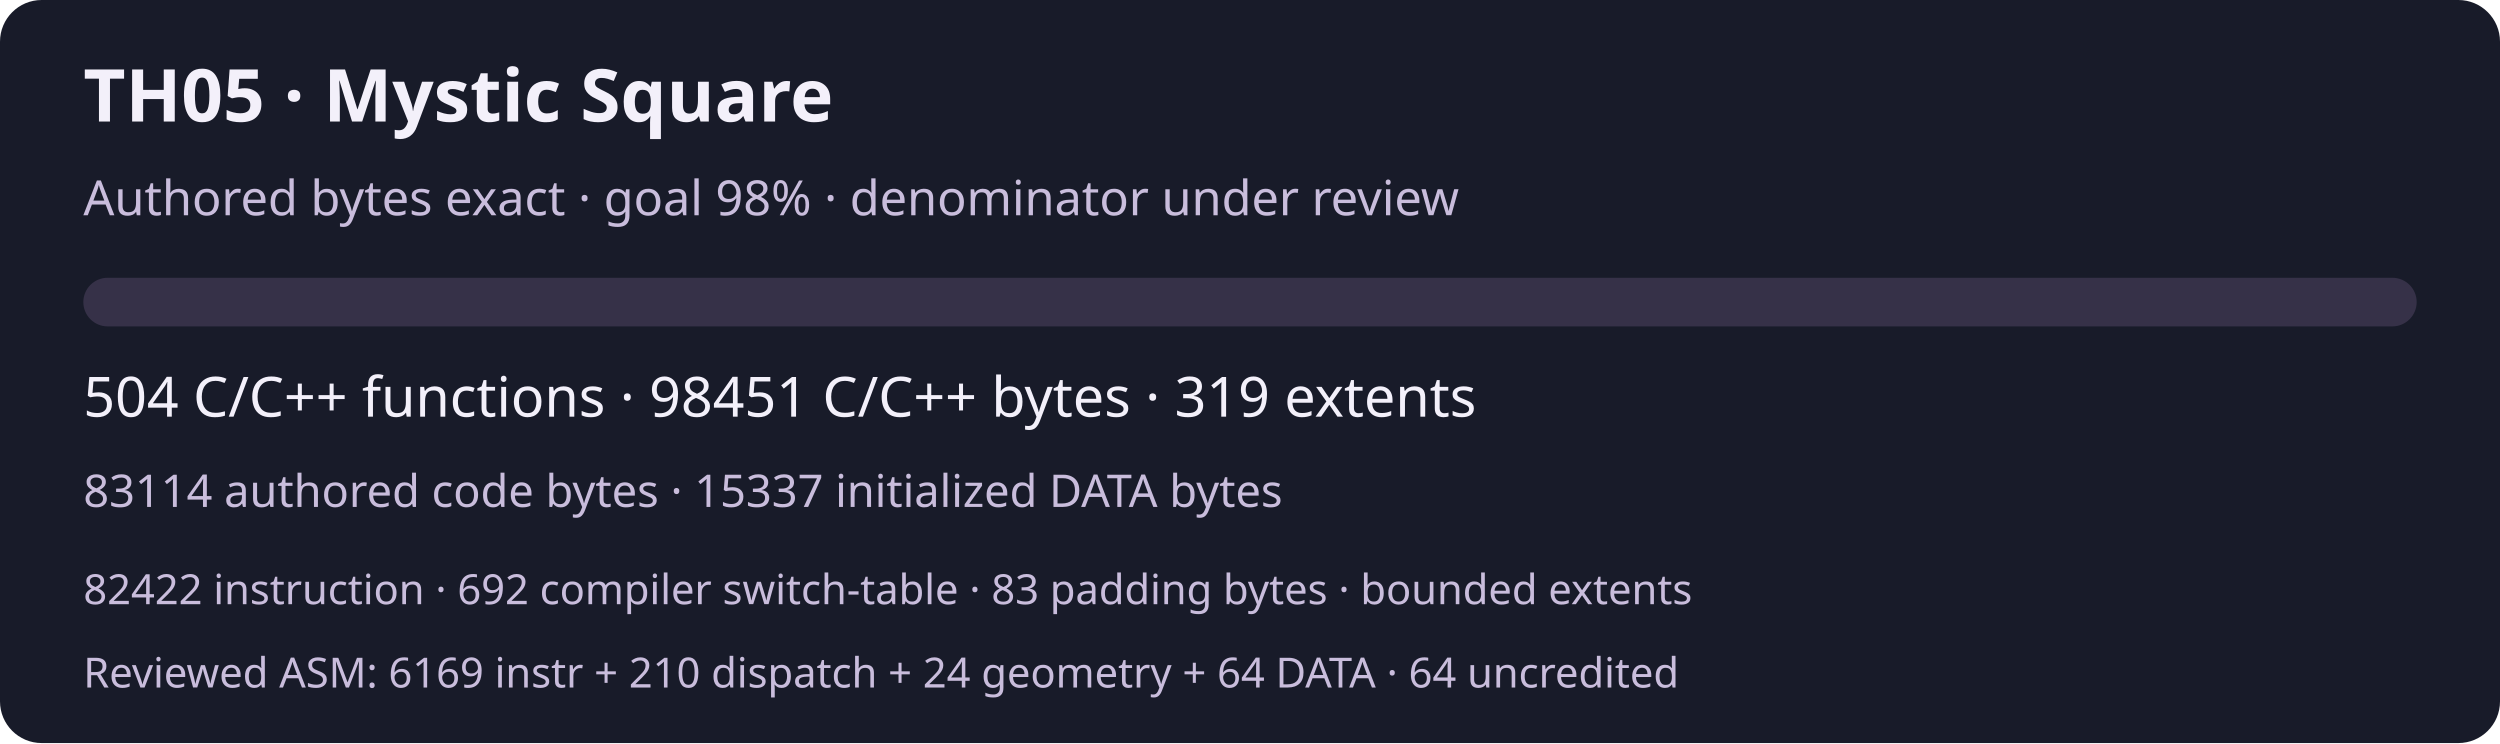
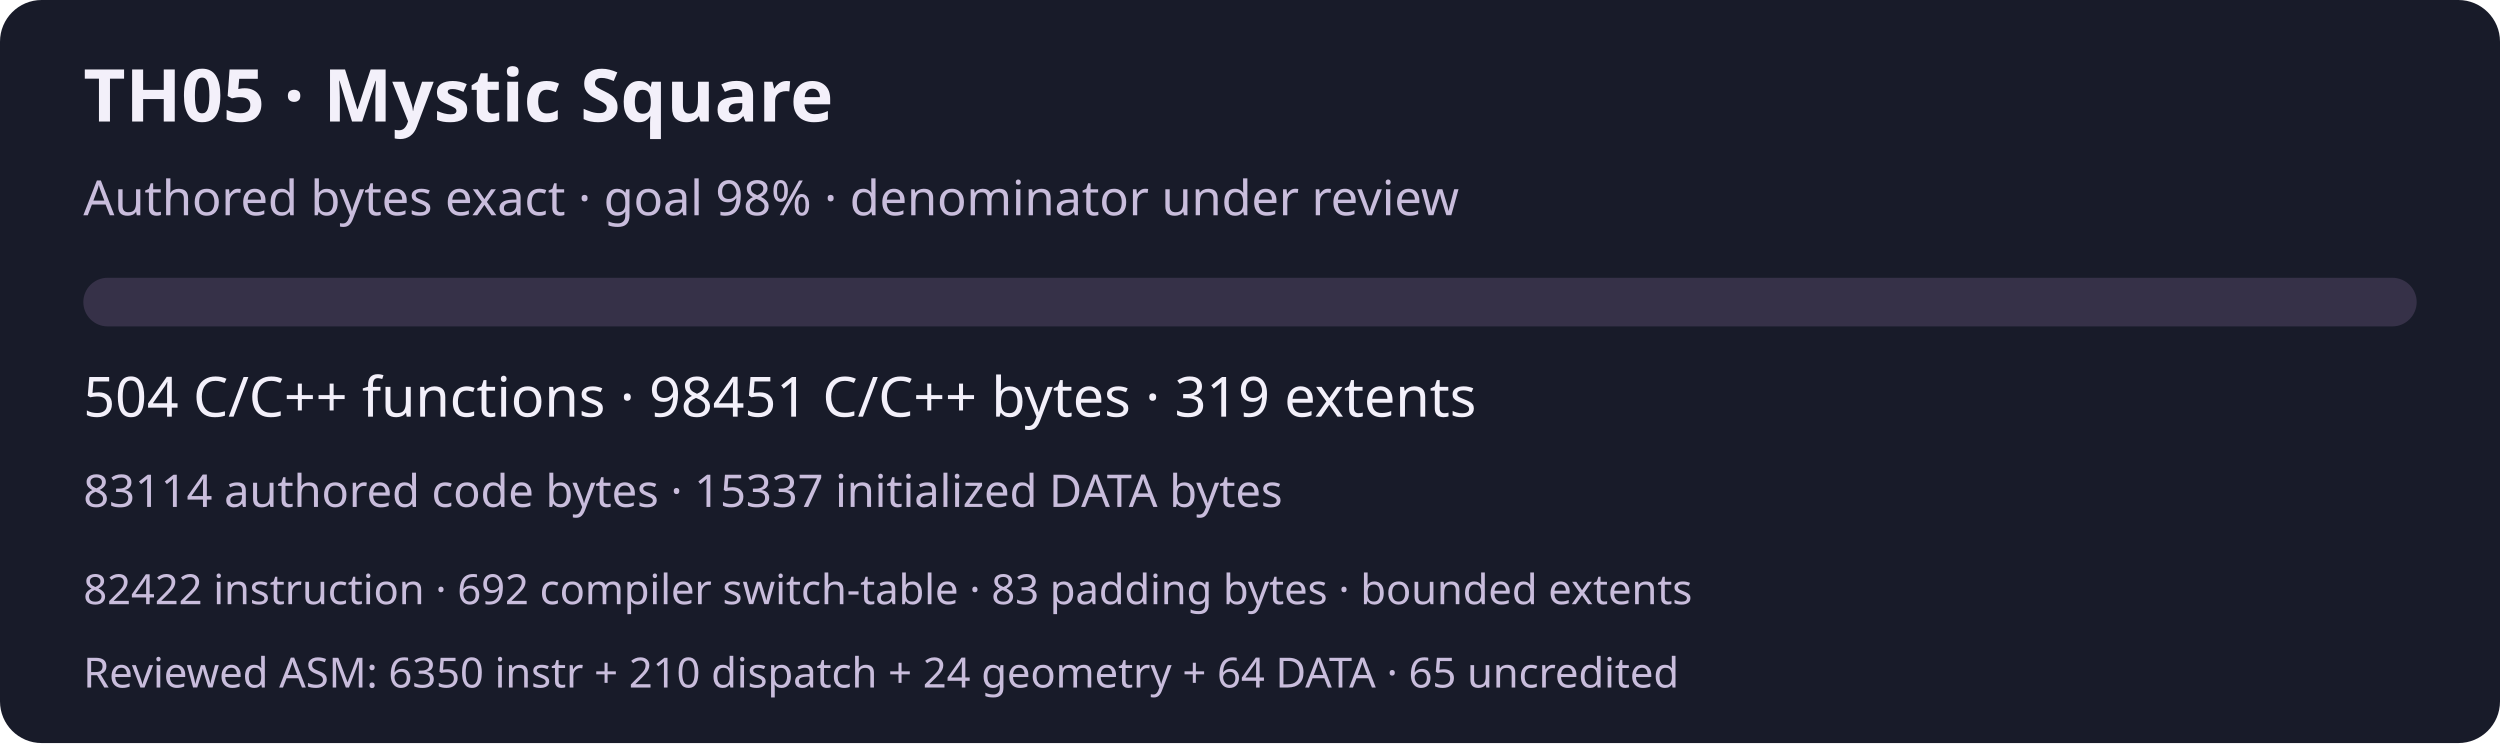
<svg xmlns="http://www.w3.org/2000/svg" width="720" height="214" viewBox="0 0 720 214" role="img" aria-labelledby="title desc">
  <rect width="720" height="214" rx="12" fill="#181b29" />
  <g font-family="system-ui,sans-serif" fill="#f3f0fa">
    <text x="24" y="35" font-size="21" font-weight="600">TH05 · Mystic Square</text>
    <text x="24" y="62" font-size="14" fill="#c9bddc">Authored bytes exact · goal 98% · denominator under review</text>
    <rect x="24" y="80" width="672" height="14" rx="7" fill="#363148" />
    <text x="24" y="120" font-size="16">504 C/C++ functions · 98451 C/C++ bytes · 319 extents</text>
    <text x="24" y="146" font-size="13" fill="#c9bddc">83114 authored code bytes · 15337 initialized DATA bytes</text>
    <text x="24" y="174" font-size="12" fill="#c9bddc">82422 instruction · 692 compiler switch-table · 83 padding bytes · bounded extents</text>
-     <text x="24" y="198" font-size="12" fill="#c9bddc">Reviewed ASM: 6169 instr + 210 dispatch + 24 geometry + 64 DATA · 64 uncredited</text>
+     <text x="24" y="198" font-size="12" fill="#c9bddc">Reviewed ASM: 6350 instr + 210 dispatch + 24 geometry + 64 DATA · 65 uncredited</text>
  </g>
</svg>
